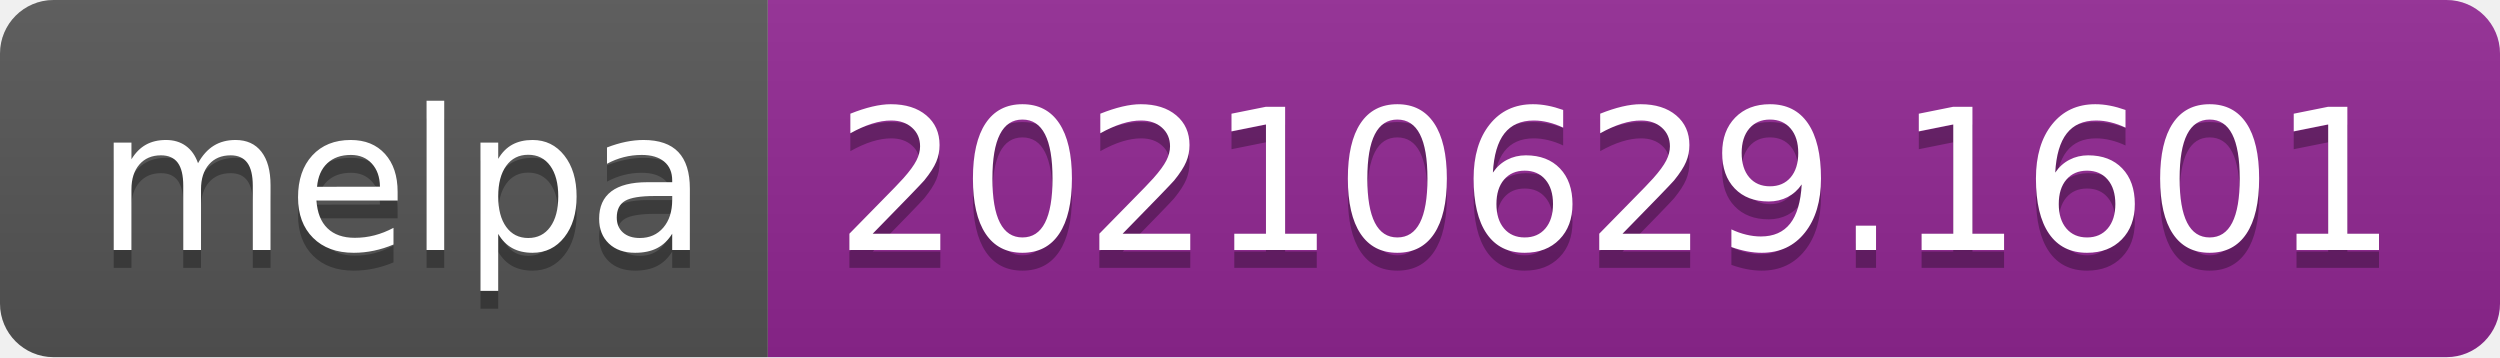
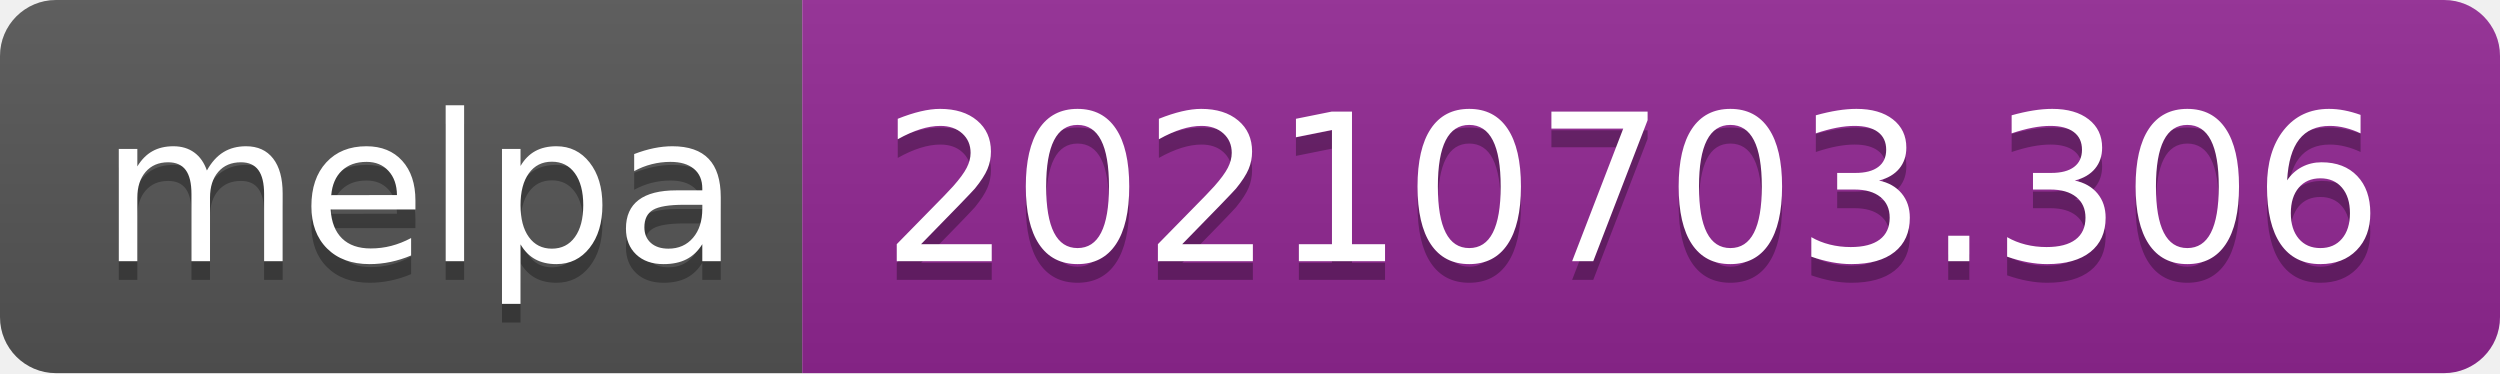
- <svg xmlns="http://www.w3.org/2000/svg" width="140" height="20" role="img" aria-label="melpa: 20210629.1601">
+ <svg xmlns="http://www.w3.org/2000/svg" width="134" height="20" role="img" aria-label="melpa: 20210703.306">
  <linearGradient id="s" x2="0" y2="100%">
    <stop offset="0" stop-color="#bbb" stop-opacity=".1" />
    <stop offset="1" stop-opacity=".1" />
  </linearGradient>
  <clipPath id="r">
-     <rect width="140" height="20" rx="3" fill="#fff" />
+     <rect width="134" height="20" rx="3" fill="#fff" />
  </clipPath>
  <g clip-path="url(#r)">
    <rect width="43" height="20" fill="#555" />
-     <rect x="43" width="97" height="20" fill="#922793" />
-     <rect width="140" height="20" fill="url(#s)" />
+     <rect x="43" width="91" height="20" fill="#922793" />
+     <rect width="134" height="20" fill="url(#s)" />
  </g>
  <g fill="#fff" text-anchor="middle" font-family="Verdana,Geneva,DejaVu Sans,sans-serif" text-rendering="geometricPrecision" font-size="110">
    <text aria-hidden="true" x="225" y="150" fill="#010101" fill-opacity=".3" transform="scale(.1)" textLength="330">melpa</text>
    <text x="225" y="140" transform="scale(.1)" fill="#fff" textLength="330">melpa</text>
-     <text aria-hidden="true" x="905" y="150" fill="#010101" fill-opacity=".3" transform="scale(.1)" textLength="870">20210629.1601</text>
-     <text x="905" y="140" transform="scale(.1)" fill="#fff" textLength="870">20210629.1601</text>
+     <text aria-hidden="true" x="875" y="150" fill="#010101" fill-opacity=".3" transform="scale(.1)" textLength="810">20210703.306</text>
+     <text x="875" y="140" transform="scale(.1)" fill="#fff" textLength="810">20210703.306</text>
  </g>
</svg>
